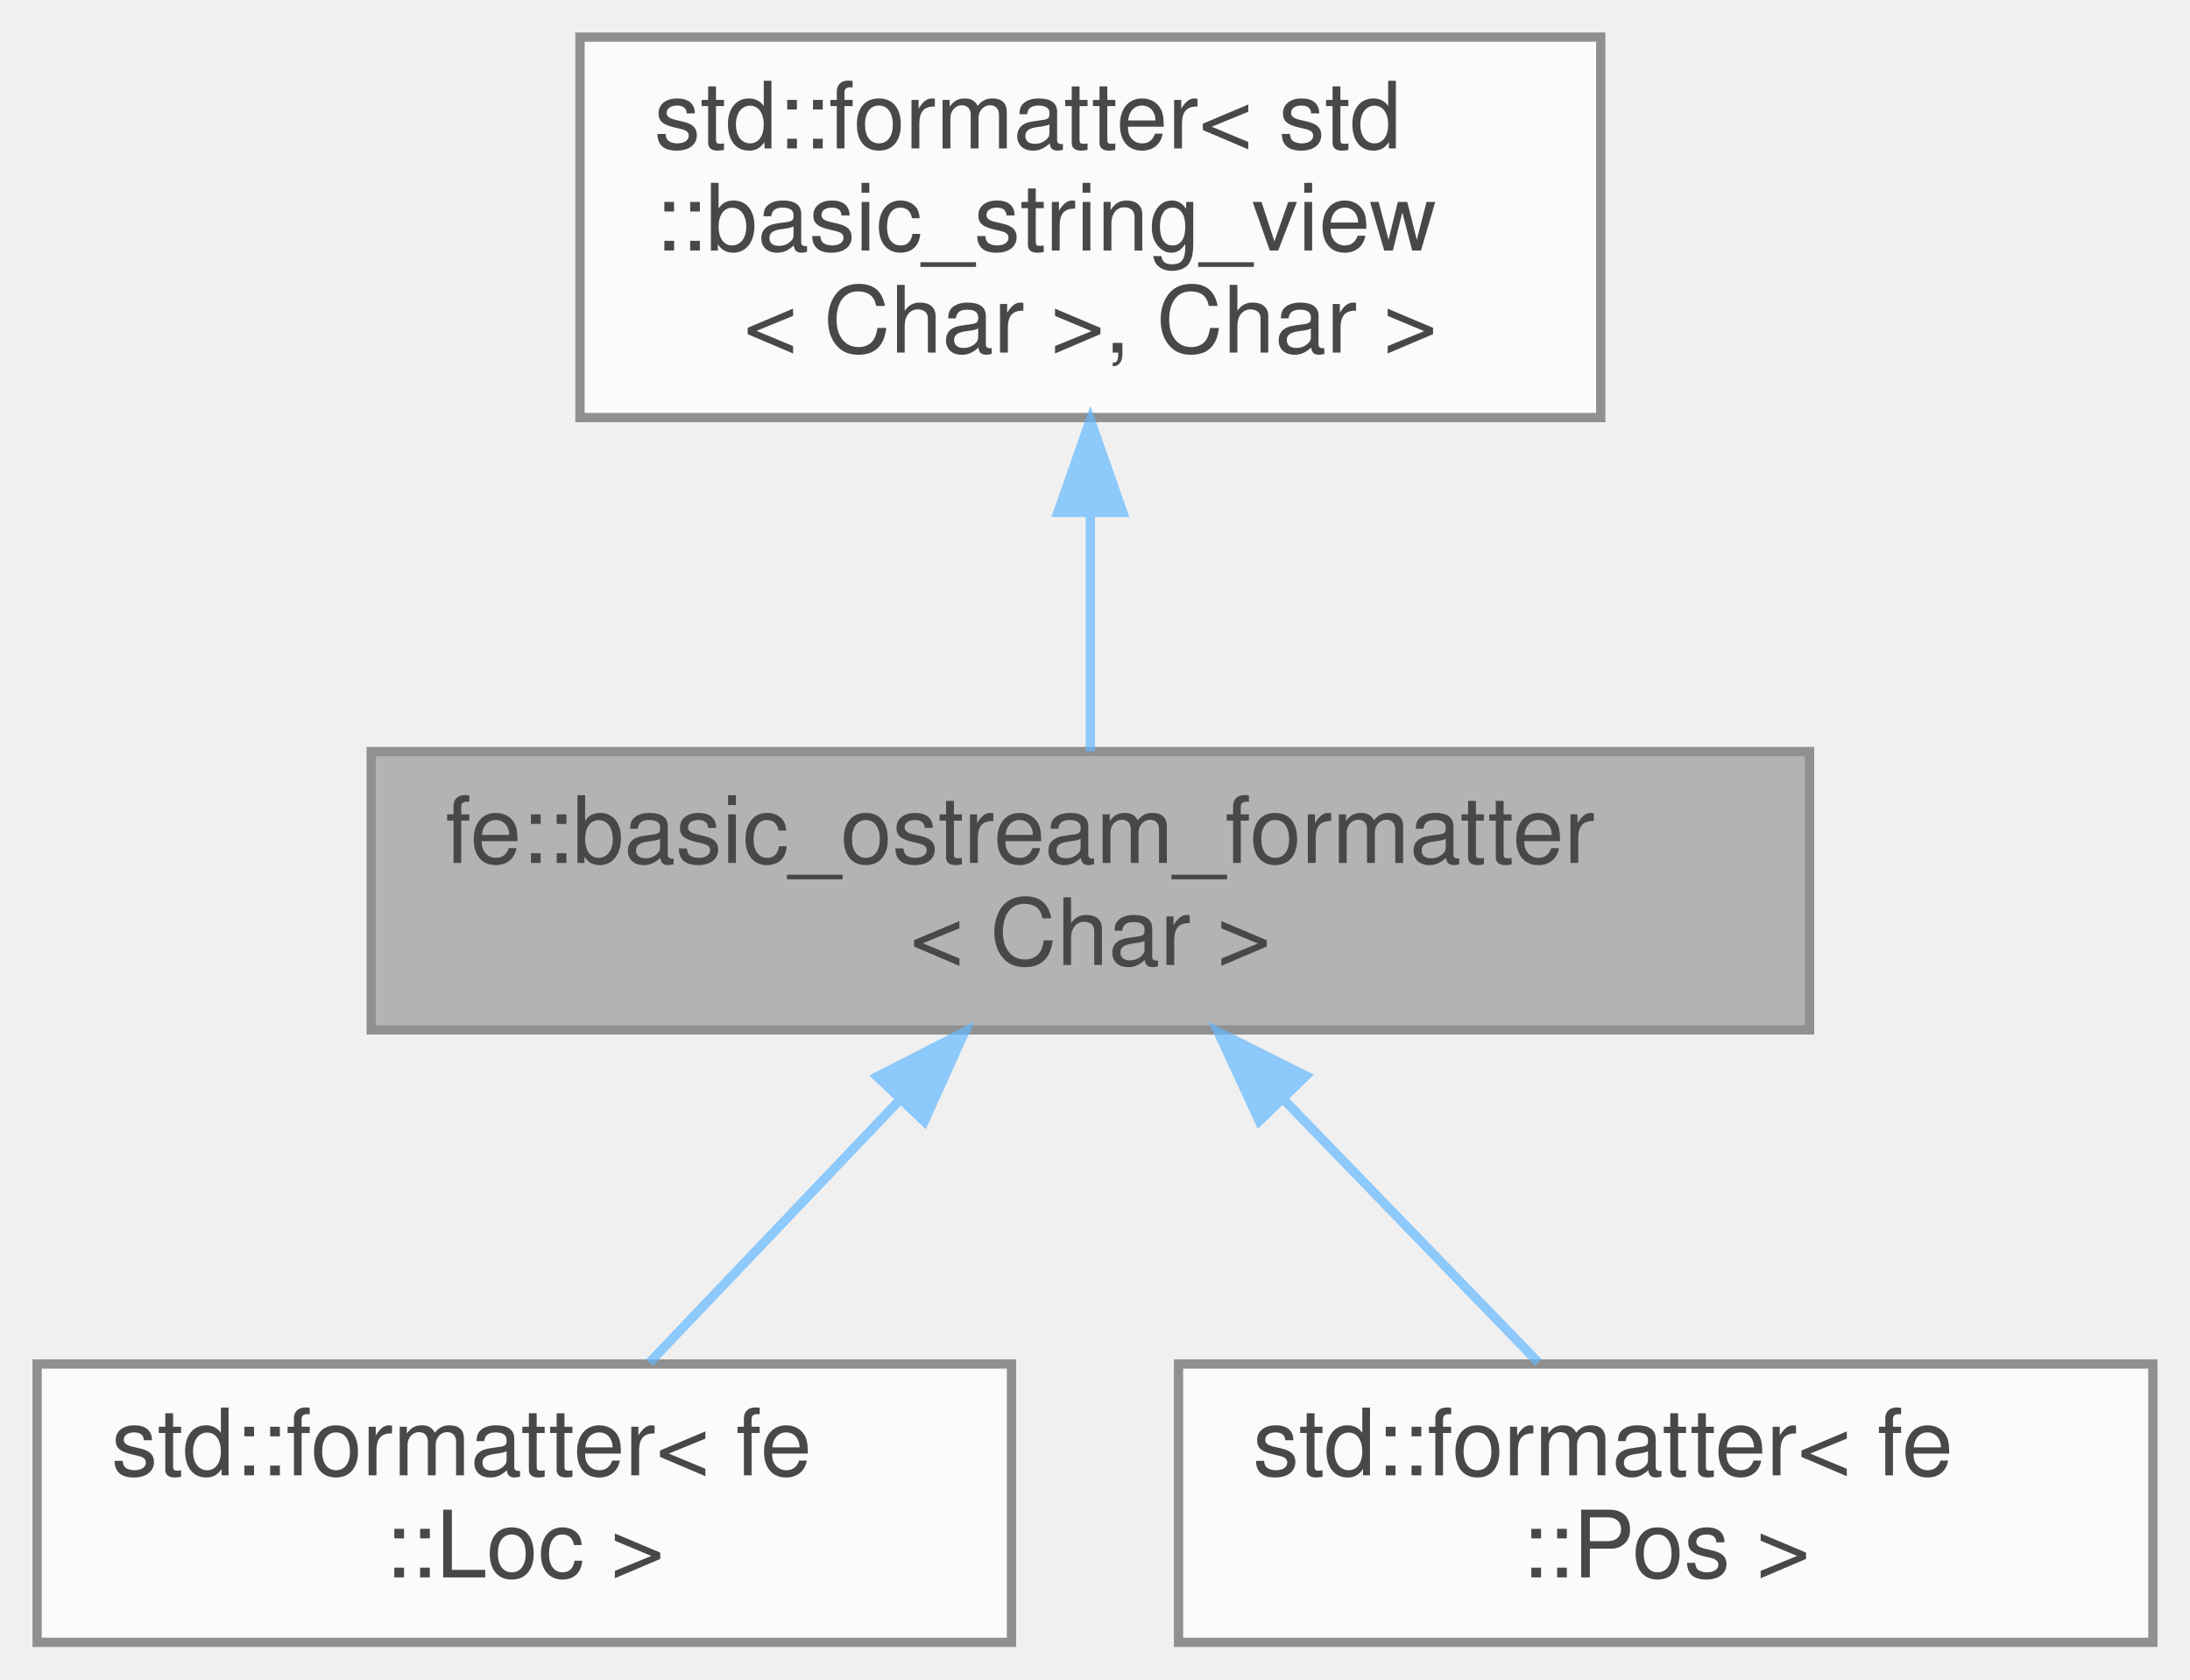
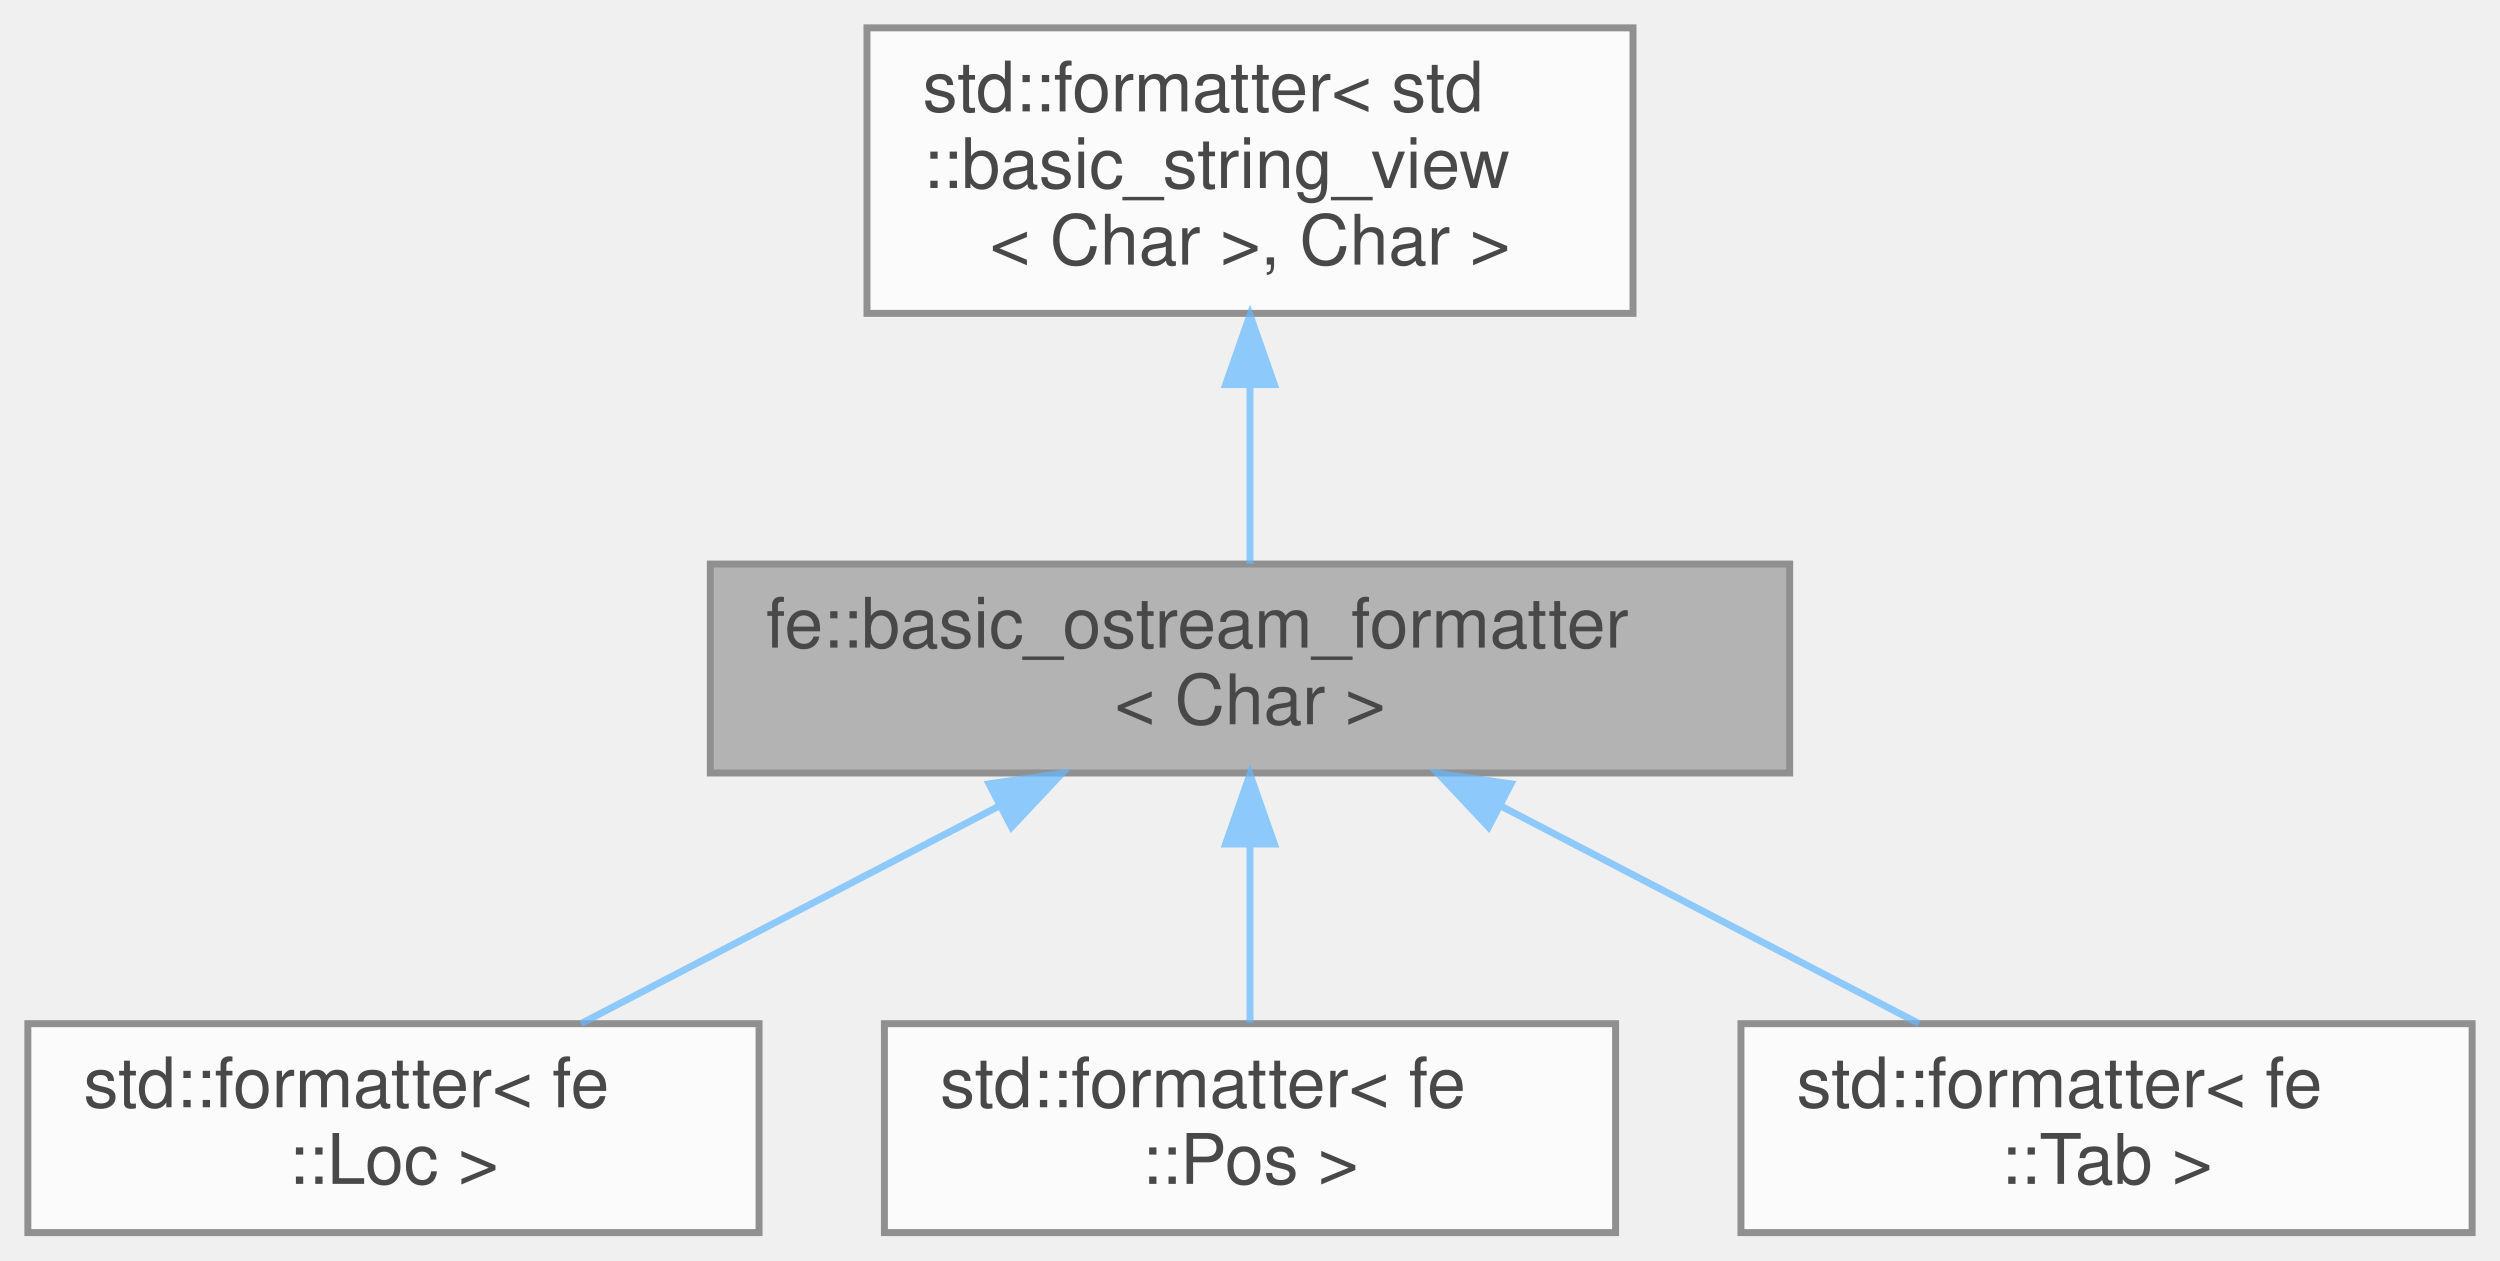
- <svg xmlns="http://www.w3.org/2000/svg" xmlns:xlink="http://www.w3.org/1999/xlink" width="236pt" height="181pt" viewBox="0.00 0.00 236.00 181.00">
+ <svg xmlns="http://www.w3.org/2000/svg" xmlns:xlink="http://www.w3.org/1999/xlink" width="359pt" height="181pt" viewBox="0.00 0.00 359.00 181.00">
  <svg id="main" version="1.1" xml:space="preserve">
    <style type="text/css">
.node, .edge {opacity: 0.7;}
.node.selected, .edge.selected {opacity: 1;}
.edge:hover path { stroke: red; }
.edge:hover polygon { stroke: red; fill: red; }
</style>
    <svg id="graph" class="graph">
      <g id="graph0" class="graph" transform="scale(1 1) rotate(0) translate(4 177)">
        <g id="Node000001" class="node">
          <g id="a_Node000001">
            <a xlink:title="Make types that support ostream operators available for std::format.">
-               <polygon fill="#999999" stroke="#666666" points="191,-96 36,-96 36,-66 191,-66 191,-96" />
-               <text text-anchor="start" x="44" y="-84" font-family="Helvetica,sans-Serif" font-size="10.00">fe::basic_ostream_formatter</text>
-               <text text-anchor="middle" x="113.5" y="-73" font-family="Helvetica,sans-Serif" font-size="10.00">&lt; Char &gt;</text>
+               <polygon fill="#999999" stroke="#666666" points="253,-96 98,-96 98,-66 253,-66 253,-96" />
+               <text text-anchor="start" x="106" y="-84" font-family="Helvetica,sans-Serif" font-size="10.00">fe::basic_ostream_formatter</text>
+               <text text-anchor="middle" x="175.5" y="-73" font-family="Helvetica,sans-Serif" font-size="10.00">&lt; Char &gt;</text>
            </a>
          </g>
        </g>
        <g id="Node000003" class="node">
          <g id="a_Node000003">
            <a xlink:href="structstd_1_1formatter_3_01fe_1_1Loc_01_4.html" target="_top" xlink:title=" ">
              <polygon fill="white" stroke="#666666" points="105,-30 0,-30 0,0 105,0 105,-30" />
              <text text-anchor="start" x="8" y="-18" font-family="Helvetica,sans-Serif" font-size="10.00">std::formatter&lt; fe</text>
              <text text-anchor="middle" x="52.5" y="-7" font-family="Helvetica,sans-Serif" font-size="10.00">::Loc &gt;</text>
            </a>
          </g>
        </g>
        <g id="edge2_Node000001_Node000003" class="edge">
          <g id="a_edge2_Node000001_Node000003">
            <a xlink:title=" ">
-               <path fill="none" stroke="#63b8ff" d="M92.88,-58.37C84.01,-49.06 73.89,-38.44 66,-30.16" />
-               <polygon fill="#63b8ff" stroke="#63b8ff" points="90.53,-60.97 99.96,-65.8 95.6,-56.14 90.53,-60.97" />
+               <path fill="none" stroke="#63b8ff" d="M139.45,-61.24C120.25,-51.25 97.04,-39.18 79.43,-30.01" />
+               <polygon fill="#63b8ff" stroke="#63b8ff" points="138.02,-64.44 148.51,-65.95 141.25,-58.23 138.02,-64.44" />
            </a>
          </g>
        </g>
        <g id="Node000004" class="node">
          <g id="a_Node000004">
            <a xlink:href="structstd_1_1formatter_3_01fe_1_1Pos_01_4.html" target="_top" xlink:title=" ">
              <polygon fill="white" stroke="#666666" points="228,-30 123,-30 123,0 228,0 228,-30" />
              <text text-anchor="start" x="131" y="-18" font-family="Helvetica,sans-Serif" font-size="10.00">std::formatter&lt; fe</text>
              <text text-anchor="middle" x="175.5" y="-7" font-family="Helvetica,sans-Serif" font-size="10.00">::Pos &gt;</text>
            </a>
          </g>
        </g>
        <g id="edge3_Node000001_Node000004" class="edge">
          <g id="a_edge3_Node000001_Node000004">
            <a xlink:title=" ">
-               <path fill="none" stroke="#63b8ff" d="M134.46,-58.37C143.47,-49.06 153.76,-38.44 161.78,-30.16" />
-               <polygon fill="#63b8ff" stroke="#63b8ff" points="131.7,-56.18 127.26,-65.8 136.73,-61.05 131.7,-56.18" />
+               <path fill="none" stroke="#63b8ff" d="M175.5,-55.54C175.5,-46.96 175.5,-37.61 175.5,-30.16" />
+               <polygon fill="#63b8ff" stroke="#63b8ff" points="172,-55.8 175.5,-65.8 179,-55.8 172,-55.8" />
+             </a>
+           </g>
+         </g>
+         <g id="Node000005" class="node">
+           <g id="a_Node000005">
+             <a xlink:href="structstd_1_1formatter_3_01fe_1_1Tab_01_4.html" target="_top" xlink:title=" ">
+               <polygon fill="white" stroke="#666666" points="351,-30 246,-30 246,0 351,0 351,-30" />
+               <text text-anchor="start" x="254" y="-18" font-family="Helvetica,sans-Serif" font-size="10.00">std::formatter&lt; fe</text>
+               <text text-anchor="middle" x="298.5" y="-7" font-family="Helvetica,sans-Serif" font-size="10.00">::Tab &gt;</text>
+             </a>
+           </g>
+         </g>
+         <g id="edge4_Node000001_Node000005" class="edge">
+           <g id="a_edge4_Node000001_Node000005">
+             <a xlink:title=" ">
+               <path fill="none" stroke="#63b8ff" d="M211.55,-61.24C230.75,-51.25 253.96,-39.18 271.57,-30.01" />
+               <polygon fill="#63b8ff" stroke="#63b8ff" points="209.75,-58.23 202.49,-65.95 212.98,-64.44 209.75,-58.23" />
            </a>
          </g>
        </g>
        <g id="Node000002" class="node">
          <g id="a_Node000002">
            <a xlink:title=" ">
-               <polygon fill="white" stroke="#666666" points="168.5,-173 58.5,-173 58.5,-132 168.5,-132 168.5,-173" />
-               <text text-anchor="start" x="66.5" y="-161" font-family="Helvetica,sans-Serif" font-size="10.00">std::formatter&lt; std</text>
-               <text text-anchor="start" x="66.5" y="-150" font-family="Helvetica,sans-Serif" font-size="10.00">::basic_string_view</text>
-               <text text-anchor="middle" x="113.5" y="-139" font-family="Helvetica,sans-Serif" font-size="10.00">&lt; Char &gt;, Char &gt;</text>
+               <polygon fill="white" stroke="#666666" points="230.5,-173 120.5,-173 120.5,-132 230.5,-132 230.5,-173" />
+               <text text-anchor="start" x="128.5" y="-161" font-family="Helvetica,sans-Serif" font-size="10.00">std::formatter&lt; std</text>
+               <text text-anchor="start" x="128.5" y="-150" font-family="Helvetica,sans-Serif" font-size="10.00">::basic_string_view</text>
+               <text text-anchor="middle" x="175.5" y="-139" font-family="Helvetica,sans-Serif" font-size="10.00">&lt; Char &gt;, Char &gt;</text>
            </a>
          </g>
        </g>
        <g id="edge1_Node000001_Node000002" class="edge">
          <g id="a_edge1_Node000001_Node000002">
            <a xlink:title=" ">
-               <path fill="none" stroke="#63b8ff" d="M113.5,-121.66C113.5,-112.76 113.5,-103.42 113.5,-96.04" />
-               <polygon fill="#63b8ff" stroke="#63b8ff" points="110,-121.77 113.5,-131.77 117,-121.77 110,-121.77" />
+               <path fill="none" stroke="#63b8ff" d="M175.5,-121.66C175.5,-112.76 175.5,-103.42 175.5,-96.04" />
+               <polygon fill="#63b8ff" stroke="#63b8ff" points="172,-121.77 175.5,-131.77 179,-121.77 172,-121.77" />
            </a>
          </g>
        </g>
      </g>
    </svg>
  </svg>
  <style type="text/css">

[data-mouse-over-selected='false'] { opacity: 0.7; }
[data-mouse-over-selected='true']  { opacity: 1.0; }

</style>
</svg>
